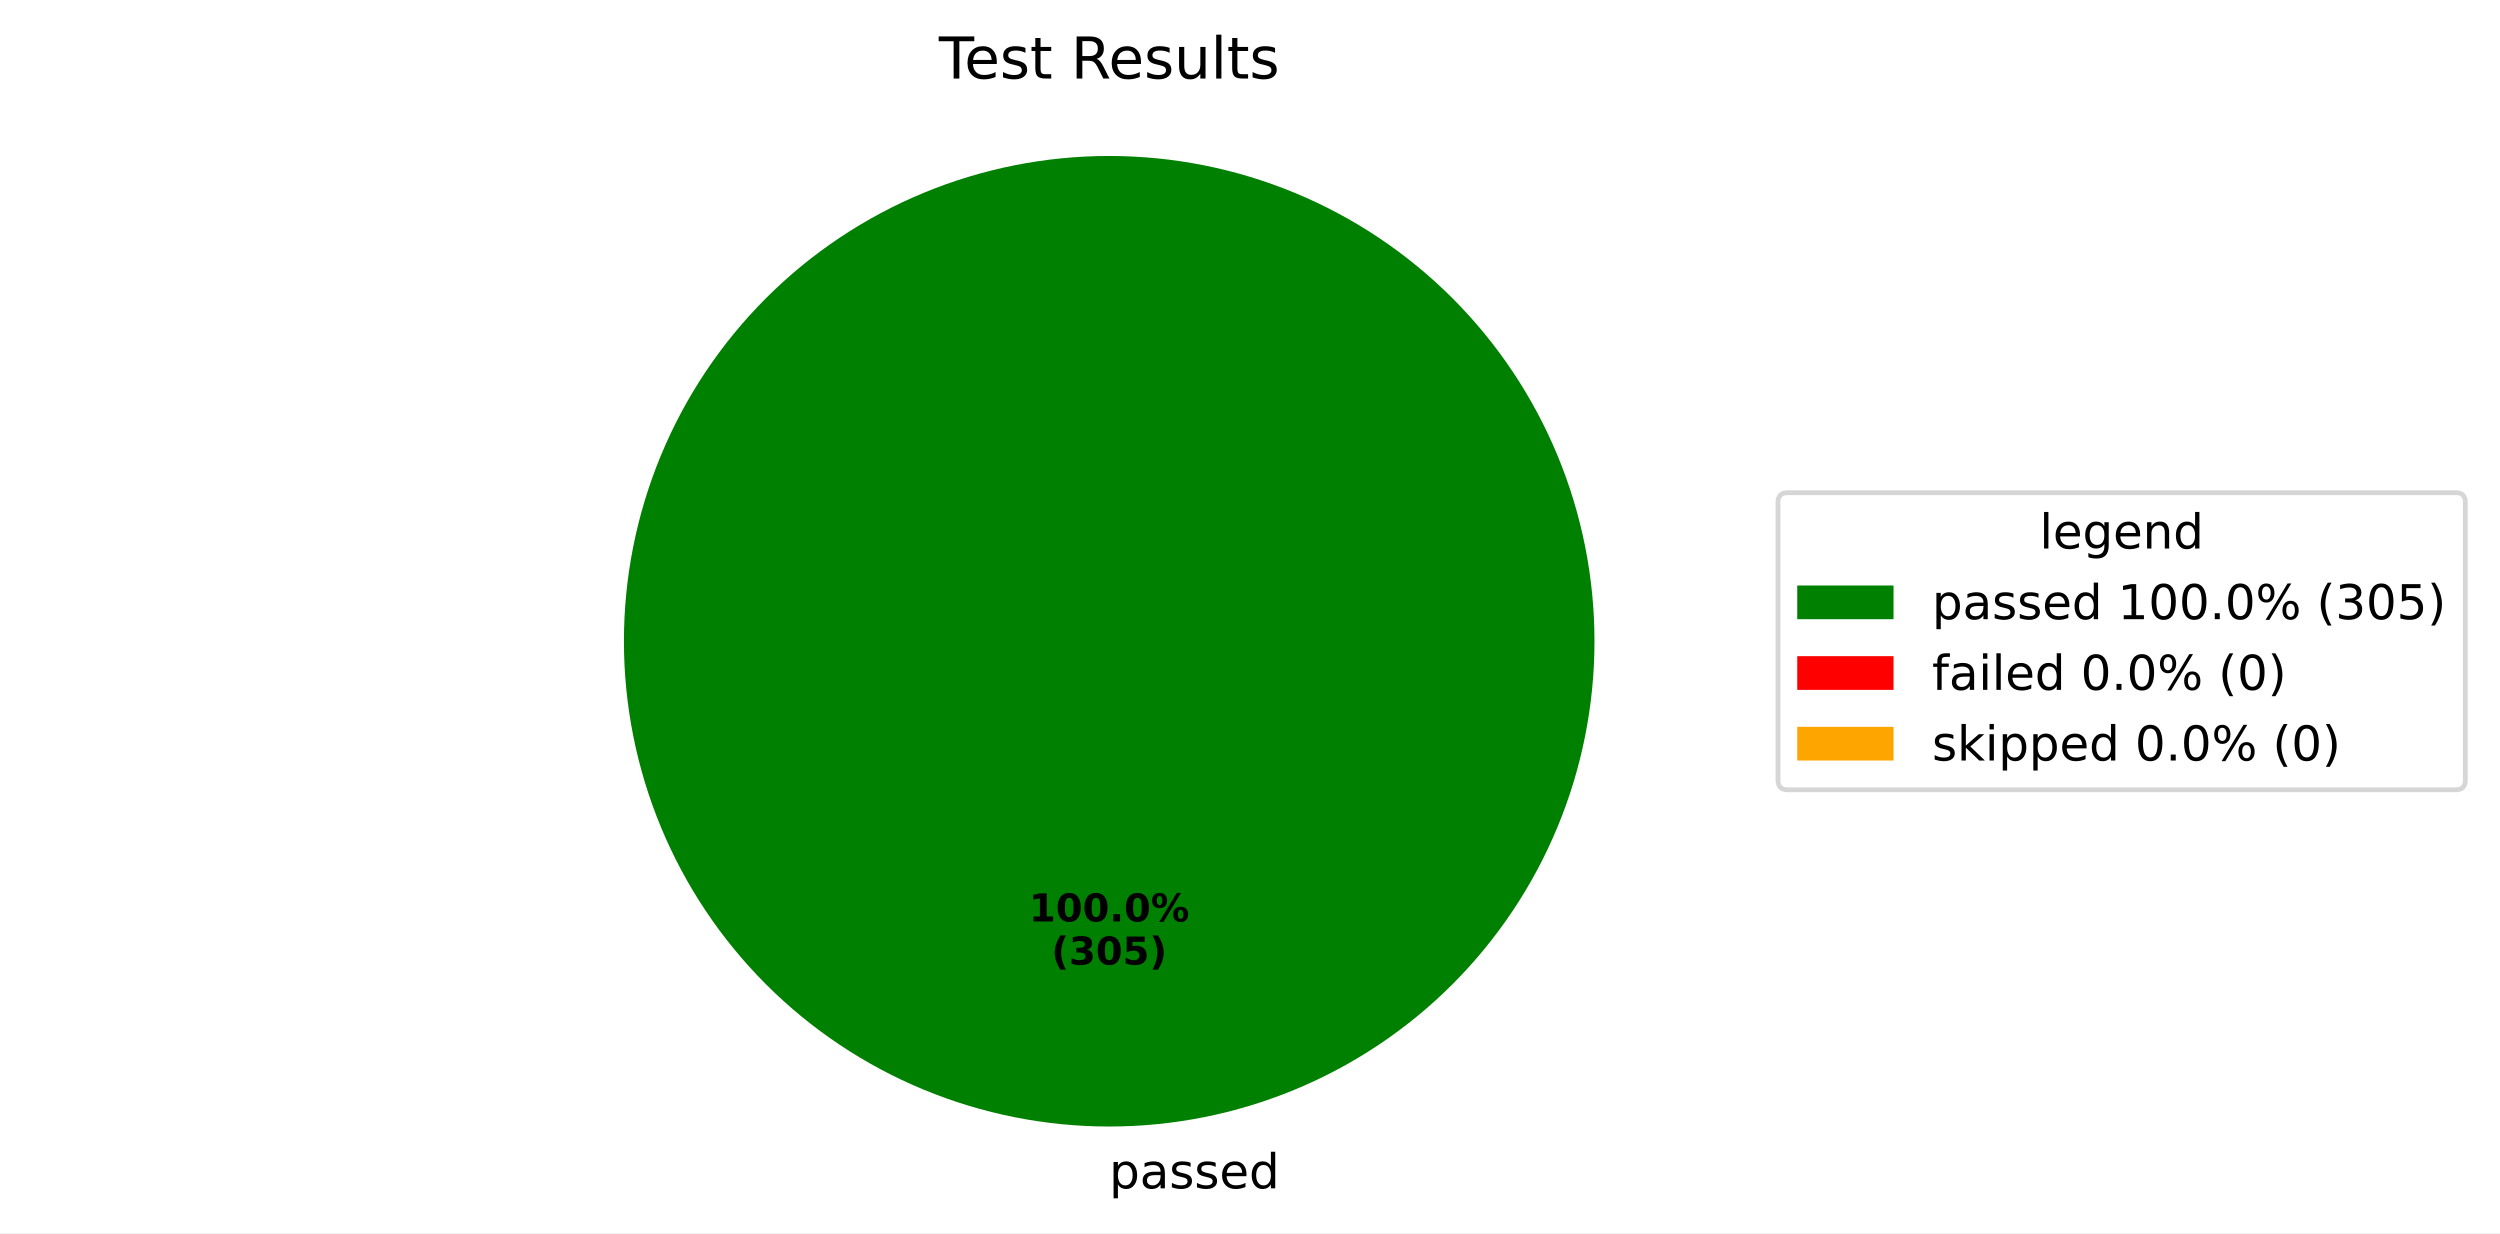
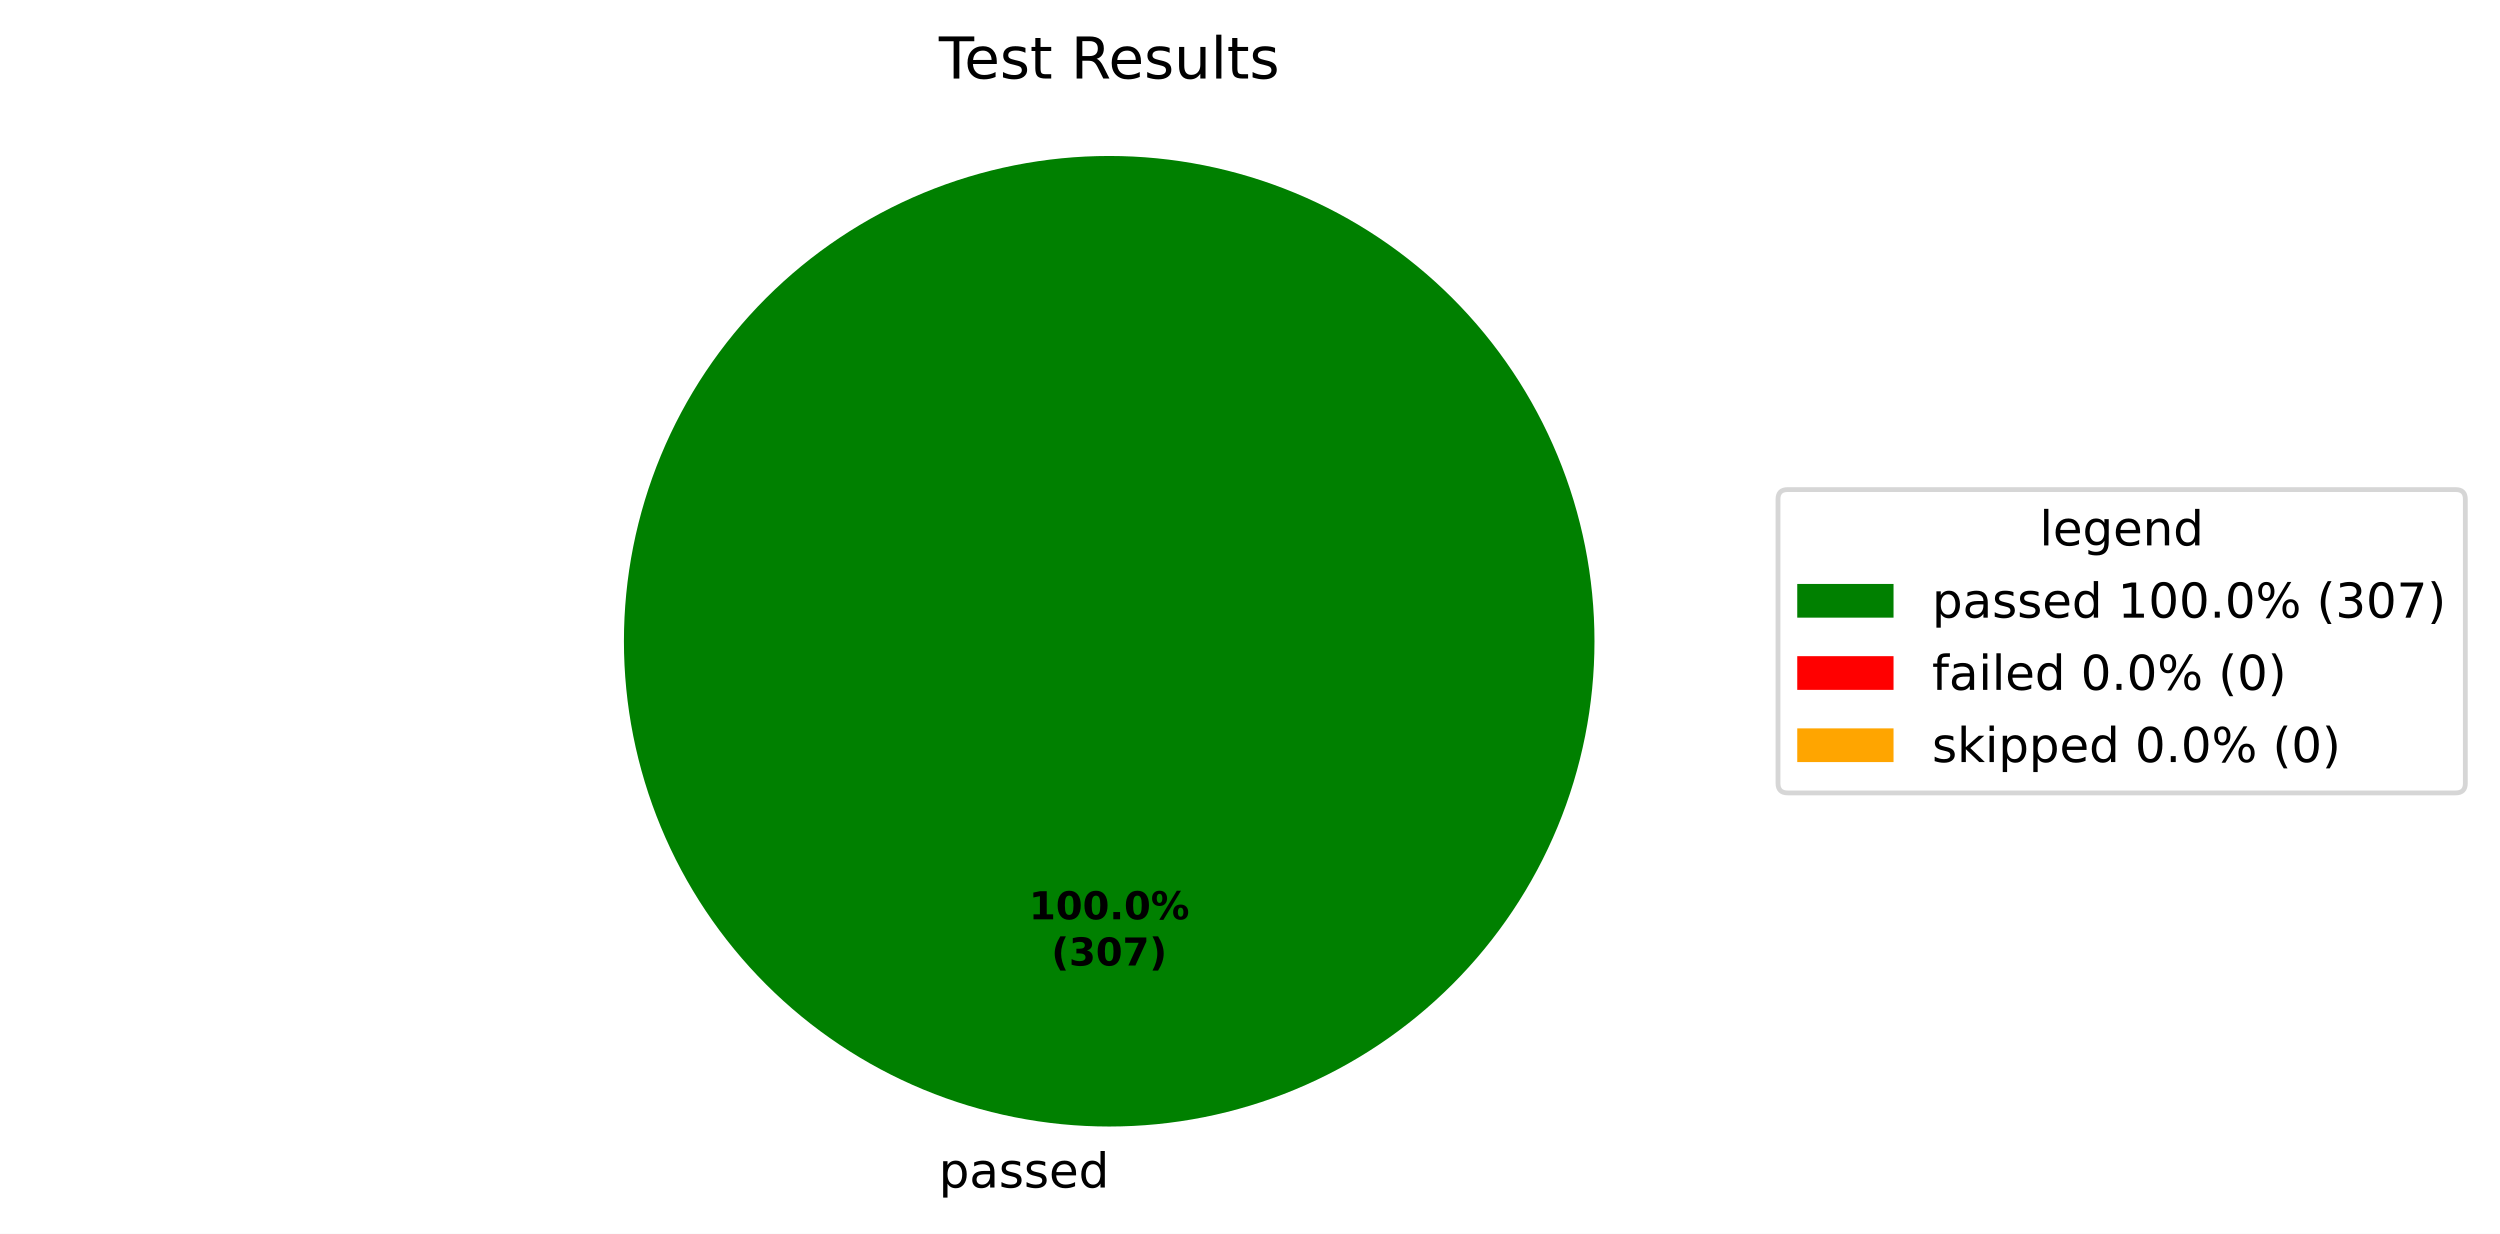
- <svg xmlns="http://www.w3.org/2000/svg" xmlns:xlink="http://www.w3.org/1999/xlink" width="519.293pt" height="256.117pt" viewBox="0 0 519.293 256.117" version="1.1">
+ <svg xmlns="http://www.w3.org/2000/svg" xmlns:xlink="http://www.w3.org/1999/xlink" width="519.293pt" height="256.279pt" viewBox="0 0 519.293 256.279" version="1.1">
  <defs>
    <style type="text/css">*{stroke-linejoin: round; stroke-linecap: butt}</style>
  </defs>
  <g id="figure_1">
    <g id="patch_1">
-       <path d="M 0 256.117  L 519.293 256.117  L 519.293 0  L 0 0  z " style="fill: #ffffff" />
+       <path d="M 0 256.279  L 519.293 256.279  L 519.293 0  L 0 0  z " style="fill: #ffffff" />
    </g>
    <g id="axes_1">
      <g id="patch_2">
        <path d="M 331.2 133.198  C 331.2 119.961 328.593 106.853 323.527 94.624  C 318.462 82.394 311.036 71.282 301.676 61.922  C 292.316 52.562 281.204 45.137 268.974 40.071  C 256.745 35.006 243.637 32.398 230.4 32.398  C 217.163 32.398 204.055 35.006 191.826 40.071  C 179.596 45.137 168.484 52.562 159.124 61.922  C 149.764 71.282 142.338 82.394 137.273 94.624  C 132.207 106.853 129.6 119.961 129.6 133.198  C 129.6 146.435 132.207 159.543 137.273 171.773  C 142.338 184.002 149.764 195.115 159.124 204.474  C 168.484 213.834 179.596 221.26 191.826 226.325  C 204.055 231.391 217.163 233.998 230.4 233.998  C 243.637 233.998 256.745 231.391 268.974 226.325  C 281.204 221.26 292.316 213.834 301.676 204.474  C 311.036 195.115 318.462 184.002 323.527 171.773  C 328.593 159.543 331.2 146.435 331.2 133.198  M 230.4 133.198  z " style="fill: #008000" />
      </g>
      <g id="patch_3">
        <path d="M 230.4 32.398  C 230.4 32.398 230.4 32.398 230.4 32.398  L 230.4 133.198  z " style="fill: #ff0000" />
      </g>
      <g id="patch_4">
        <path d="M 230.4 32.398  C 230.4 32.398 230.4 32.398 230.4 32.398  L 230.4 133.198  z " style="fill: #ffa500" />
      </g>
      <g id="matplotlib.axis_1" />
      <g id="matplotlib.axis_2" />
      <g id="text_1">
-         <g transform="translate(230.4 246.8375) scale(0.1 -0.1)">
-           <defs>
-             <path id="DejaVuSans-70" d="M 1159 525  L 1159 -1331  L 581 -1331  L 581 3500  L 1159 3500  L 1159 2969  Q 1341 3281 1617 3432  Q 1894 3584 2278 3584  Q 2916 3584 3314 3078  Q 3713 2572 3713 1747  Q 3713 922 3314 415  Q 2916 -91 2278 -91  Q 1894 -91 1617 61  Q 1341 213 1159 525  z M 3116 1747  Q 3116 2381 2855 2742  Q 2594 3103 2138 3103  Q 1681 3103 1420 2742  Q 1159 2381 1159 1747  Q 1159 1113 1420 752  Q 1681 391 2138 391  Q 2594 391 2855 752  Q 3116 1113 3116 1747  z " transform="scale(0.015625)" />
-             <path id="DejaVuSans-61" d="M 2194 1759  Q 1497 1759 1228 1600  Q 959 1441 959 1056  Q 959 750 1161 570  Q 1363 391 1709 391  Q 2188 391 2477 730  Q 2766 1069 2766 1631  L 2766 1759  L 2194 1759  z M 3341 1997  L 3341 0  L 2766 0  L 2766 531  Q 2569 213 2275 61  Q 1981 -91 1556 -91  Q 1019 -91 701 211  Q 384 513 384 1019  Q 384 1609 779 1909  Q 1175 2209 1959 2209  L 2766 2209  L 2766 2266  Q 2766 2663 2505 2880  Q 2244 3097 1772 3097  Q 1472 3097 1187 3025  Q 903 2953 641 2809  L 641 3341  Q 956 3463 1253 3523  Q 1550 3584 1831 3584  Q 2591 3584 2966 3190  Q 3341 2797 3341 1997  z " transform="scale(0.015625)" />
-             <path id="DejaVuSans-73" d="M 2834 3397  L 2834 2853  Q 2591 2978 2328 3040  Q 2066 3103 1784 3103  Q 1356 3103 1142 2972  Q 928 2841 928 2578  Q 928 2378 1081 2264  Q 1234 2150 1697 2047  L 1894 2003  Q 2506 1872 2764 1633  Q 3022 1394 3022 966  Q 3022 478 2636 193  Q 2250 -91 1575 -91  Q 1294 -91 989 -36  Q 684 19 347 128  L 347 722  Q 666 556 975 473  Q 1284 391 1588 391  Q 1994 391 2212 530  Q 2431 669 2431 922  Q 2431 1156 2273 1281  Q 2116 1406 1581 1522  L 1381 1569  Q 847 1681 609 1914  Q 372 2147 372 2553  Q 372 3047 722 3315  Q 1072 3584 1716 3584  Q 2034 3584 2315 3537  Q 2597 3491 2834 3397  z " transform="scale(0.015625)" />
-             <path id="DejaVuSans-65" d="M 3597 1894  L 3597 1613  L 953 1613  Q 991 1019 1311 708  Q 1631 397 2203 397  Q 2534 397 2845 478  Q 3156 559 3463 722  L 3463 178  Q 3153 47 2828 -22  Q 2503 -91 2169 -91  Q 1331 -91 842 396  Q 353 884 353 1716  Q 353 2575 817 3079  Q 1281 3584 2069 3584  Q 2775 3584 3186 3129  Q 3597 2675 3597 1894  z M 3022 2063  Q 3016 2534 2758 2815  Q 2500 3097 2075 3097  Q 1594 3097 1305 2825  Q 1016 2553 972 2059  L 3022 2063  z " transform="scale(0.015625)" />
-             <path id="DejaVuSans-64" d="M 2906 2969  L 2906 4863  L 3481 4863  L 3481 0  L 2906 0  L 2906 525  Q 2725 213 2448 61  Q 2172 -91 1784 -91  Q 1150 -91 751 415  Q 353 922 353 1747  Q 353 2572 751 3078  Q 1150 3584 1784 3584  Q 2172 3584 2448 3432  Q 2725 3281 2906 2969  z M 947 1747  Q 947 1113 1208 752  Q 1469 391 1925 391  Q 2381 391 2643 752  Q 2906 1113 2906 1747  Q 2906 2381 2643 2742  Q 2381 3103 1925 3103  Q 1469 3103 1208 2742  Q 947 2381 947 1747  z " transform="scale(0.015625)" />
-           </defs>
-           <use xlink:href="#DejaVuSans-70" />
-           <use xlink:href="#DejaVuSans-61" transform="translate(63.47656 0)" />
-           <use xlink:href="#DejaVuSans-73" transform="translate(124.7559 0)" />
-           <use xlink:href="#DejaVuSans-73" transform="translate(176.8555 0)" />
-           <use xlink:href="#DejaVuSans-65" transform="translate(228.9551 0)" />
-           <use xlink:href="#DejaVuSans-64" transform="translate(290.4785 0)" />
+         <g transform="translate(195.0031 246.6762) scale(0.1 -0.1)">
+           <defs>
+             <path id="DejaVuSans-53" d="M 1159 525  L 1159 -1331  L 581 -1331  L 581 3500  L 1159 3500  L 1159 2969  Q 1341 3281 1617 3432  Q 1894 3584 2278 3584  Q 2916 3584 3314 3078  Q 3713 2572 3713 1747  Q 3713 922 3314 415  Q 2916 -91 2278 -91  Q 1894 -91 1617 61  Q 1341 213 1159 525  z M 3116 1747  Q 3116 2381 2855 2742  Q 2594 3103 2138 3103  Q 1681 3103 1420 2742  Q 1159 2381 1159 1747  Q 1159 1113 1420 752  Q 1681 391 2138 391  Q 2594 391 2855 752  Q 3116 1113 3116 1747  z " transform="scale(0.015625)" />
+             <path id="DejaVuSans-44" d="M 2194 1759  Q 1497 1759 1228 1600  Q 959 1441 959 1056  Q 959 750 1161 570  Q 1363 391 1709 391  Q 2188 391 2477 730  Q 2766 1069 2766 1631  L 2766 1759  L 2194 1759  z M 3341 1997  L 3341 0  L 2766 0  L 2766 531  Q 2569 213 2275 61  Q 1981 -91 1556 -91  Q 1019 -91 701 211  Q 384 513 384 1019  Q 384 1609 779 1909  Q 1175 2209 1959 2209  L 2766 2209  L 2766 2266  Q 2766 2663 2505 2880  Q 2244 3097 1772 3097  Q 1472 3097 1187 3025  Q 903 2953 641 2809  L 641 3341  Q 956 3463 1253 3523  Q 1550 3584 1831 3584  Q 2591 3584 2966 3190  Q 3341 2797 3341 1997  z " transform="scale(0.015625)" />
+             <path id="DejaVuSans-56" d="M 2834 3397  L 2834 2853  Q 2591 2978 2328 3040  Q 2066 3103 1784 3103  Q 1356 3103 1142 2972  Q 928 2841 928 2578  Q 928 2378 1081 2264  Q 1234 2150 1697 2047  L 1894 2003  Q 2506 1872 2764 1633  Q 3022 1394 3022 966  Q 3022 478 2636 193  Q 2250 -91 1575 -91  Q 1294 -91 989 -36  Q 684 19 347 128  L 347 722  Q 666 556 975 473  Q 1284 391 1588 391  Q 1994 391 2212 530  Q 2431 669 2431 922  Q 2431 1156 2273 1281  Q 2116 1406 1581 1522  L 1381 1569  Q 847 1681 609 1914  Q 372 2147 372 2553  Q 372 3047 722 3315  Q 1072 3584 1716 3584  Q 2034 3584 2315 3537  Q 2597 3491 2834 3397  z " transform="scale(0.015625)" />
+             <path id="DejaVuSans-48" d="M 3597 1894  L 3597 1613  L 953 1613  Q 991 1019 1311 708  Q 1631 397 2203 397  Q 2534 397 2845 478  Q 3156 559 3463 722  L 3463 178  Q 3153 47 2828 -22  Q 2503 -91 2169 -91  Q 1331 -91 842 396  Q 353 884 353 1716  Q 353 2575 817 3079  Q 1281 3584 2069 3584  Q 2775 3584 3186 3129  Q 3597 2675 3597 1894  z M 3022 2063  Q 3016 2534 2758 2815  Q 2500 3097 2075 3097  Q 1594 3097 1305 2825  Q 1016 2553 972 2059  L 3022 2063  z " transform="scale(0.015625)" />
+             <path id="DejaVuSans-47" d="M 2906 2969  L 2906 4863  L 3481 4863  L 3481 0  L 2906 0  L 2906 525  Q 2725 213 2448 61  Q 2172 -91 1784 -91  Q 1150 -91 751 415  Q 353 922 353 1747  Q 353 2572 751 3078  Q 1150 3584 1784 3584  Q 2172 3584 2448 3432  Q 2725 3281 2906 2969  z M 947 1747  Q 947 1113 1208 752  Q 1469 391 1925 391  Q 2381 391 2643 752  Q 2906 1113 2906 1747  Q 2906 2381 2643 2742  Q 2381 3103 1925 3103  Q 1469 3103 1208 2742  Q 947 2381 947 1747  z " transform="scale(0.015625)" />
+           </defs>
+           <use xlink:href="#DejaVuSans-53" />
+           <use xlink:href="#DejaVuSans-44" transform="translate(63.48438 0)" />
+           <use xlink:href="#DejaVuSans-56" transform="translate(124.7656 0)" />
+           <use xlink:href="#DejaVuSans-56" transform="translate(176.8594 0)" />
+           <use xlink:href="#DejaVuSans-48" transform="translate(228.9531 0)" />
+           <use xlink:href="#DejaVuSans-47" transform="translate(290.4844 0)" />
        </g>
      </g>
      <g id="text_2">
-         <g transform="translate(213.74 191.4065) scale(0.08 -0.08)">
-           <defs>
-             <path id="DejaVuSans-Bold-31" d="M 750 831  L 1813 831  L 1813 3847  L 722 3622  L 722 4441  L 1806 4666  L 2950 4666  L 2950 831  L 4013 831  L 4013 0  L 750 0  L 750 831  z " transform="scale(0.015625)" />
-             <path id="DejaVuSans-Bold-30" d="M 2944 2338  Q 2944 3213 2780 3570  Q 2616 3928 2228 3928  Q 1841 3928 1675 3570  Q 1509 3213 1509 2338  Q 1509 1453 1675 1090  Q 1841 728 2228 728  Q 2613 728 2778 1090  Q 2944 1453 2944 2338  z M 4147 2328  Q 4147 1169 3647 539  Q 3147 -91 2228 -91  Q 1306 -91 806 539  Q 306 1169 306 2328  Q 306 3491 806 4120  Q 1306 4750 2228 4750  Q 3147 4750 3647 4120  Q 4147 3491 4147 2328  z " transform="scale(0.015625)" />
-             <path id="DejaVuSans-Bold-2e" d="M 653 1209  L 1778 1209  L 1778 0  L 653 0  L 653 1209  z " transform="scale(0.015625)" />
-             <path id="DejaVuSans-Bold-25" d="M 4959 1925  Q 4738 1925 4616 1733  Q 4494 1541 4494 1184  Q 4494 825 4614 633  Q 4734 441 4959 441  Q 5184 441 5303 633  Q 5422 825 5422 1184  Q 5422 1541 5301 1733  Q 5181 1925 4959 1925  z M 4959 2450  Q 5541 2450 5875 2112  Q 6209 1775 6209 1184  Q 6209 594 5875 251  Q 5541 -91 4959 -91  Q 4378 -91 4042 251  Q 3706 594 3706 1184  Q 3706 1772 4042 2111  Q 4378 2450 4959 2450  z M 2094 -91  L 1403 -91  L 4319 4750  L 5013 4750  L 2094 -91  z M 1453 4750  Q 2034 4750 2367 4411  Q 2700 4072 2700 3481  Q 2700 2891 2367 2550  Q 2034 2209 1453 2209  Q 872 2209 539 2550  Q 206 2891 206 3481  Q 206 4072 539 4411  Q 872 4750 1453 4750  z M 1453 4225  Q 1228 4225 1106 4031  Q 984 3838 984 3481  Q 984 3122 1106 2926  Q 1228 2731 1453 2731  Q 1678 2731 1798 2926  Q 1919 3122 1919 3481  Q 1919 3838 1797 4031  Q 1675 4225 1453 4225  z " transform="scale(0.015625)" />
-           </defs>
-           <use xlink:href="#DejaVuSans-Bold-31" />
-           <use xlink:href="#DejaVuSans-Bold-30" transform="translate(69.58008 0)" />
-           <use xlink:href="#DejaVuSans-Bold-30" transform="translate(139.1602 0)" />
-           <use xlink:href="#DejaVuSans-Bold-2e" transform="translate(208.7402 0)" />
-           <use xlink:href="#DejaVuSans-Bold-30" transform="translate(246.7285 0)" />
-           <use xlink:href="#DejaVuSans-Bold-25" transform="translate(316.3086 0)" />
-         </g>
-         <g transform="translate(218.3944 200.3647) scale(0.08 -0.08)">
-           <defs>
-             <path id="DejaVuSans-Bold-28" d="M 2413 -844  L 1484 -844  Q 1006 -72 778 623  Q 550 1319 550 2003  Q 550 2688 779 3389  Q 1009 4091 1484 4856  L 2413 4856  Q 2013 4116 1813 3408  Q 1613 2700 1613 2009  Q 1613 1319 1811 609  Q 2009 -100 2413 -844  z " transform="scale(0.015625)" />
-             <path id="DejaVuSans-Bold-33" d="M 2981 2516  Q 3453 2394 3698 2092  Q 3944 1791 3944 1325  Q 3944 631 3412 270  Q 2881 -91 1863 -91  Q 1503 -91 1142 -33  Q 781 25 428 141  L 428 1069  Q 766 900 1098 814  Q 1431 728 1753 728  Q 2231 728 2486 893  Q 2741 1059 2741 1369  Q 2741 1688 2480 1852  Q 2219 2016 1709 2016  L 1228 2016  L 1228 2791  L 1734 2791  Q 2188 2791 2409 2933  Q 2631 3075 2631 3366  Q 2631 3634 2415 3781  Q 2200 3928 1806 3928  Q 1516 3928 1219 3862  Q 922 3797 628 3669  L 628 4550  Q 984 4650 1334 4700  Q 1684 4750 2022 4750  Q 2931 4750 3382 4451  Q 3834 4153 3834 3553  Q 3834 3144 3618 2883  Q 3403 2622 2981 2516  z " transform="scale(0.015625)" />
-             <path id="DejaVuSans-Bold-35" d="M 678 4666  L 3669 4666  L 3669 3781  L 1638 3781  L 1638 3059  Q 1775 3097 1914 3117  Q 2053 3138 2203 3138  Q 3056 3138 3531 2711  Q 4006 2284 4006 1522  Q 4006 766 3489 337  Q 2972 -91 2053 -91  Q 1656 -91 1267 -14  Q 878 63 494 219  L 494 1166  Q 875 947 1217 837  Q 1559 728 1863 728  Q 2300 728 2551 942  Q 2803 1156 2803 1522  Q 2803 1891 2551 2103  Q 2300 2316 1863 2316  Q 1603 2316 1309 2248  Q 1016 2181 678 2041  L 678 4666  z " transform="scale(0.015625)" />
-             <path id="DejaVuSans-Bold-29" d="M 513 -844  Q 913 -100 1113 609  Q 1313 1319 1313 2009  Q 1313 2700 1113 3408  Q 913 4116 513 4856  L 1441 4856  Q 1916 4091 2145 3389  Q 2375 2688 2375 2003  Q 2375 1319 2147 623  Q 1919 -72 1441 -844  L 513 -844  z " transform="scale(0.015625)" />
-           </defs>
-           <use xlink:href="#DejaVuSans-Bold-28" />
-           <use xlink:href="#DejaVuSans-Bold-33" transform="translate(45.70312 0)" />
-           <use xlink:href="#DejaVuSans-Bold-30" transform="translate(115.2832 0)" />
-           <use xlink:href="#DejaVuSans-Bold-35" transform="translate(184.8633 0)" />
-           <use xlink:href="#DejaVuSans-Bold-29" transform="translate(254.4434 0)" />
+         <g transform="translate(213.74 190.9555) scale(0.08 -0.08)">
+           <defs>
+             <path id="DejaVuSans-Bold-14" d="M 750 831  L 1813 831  L 1813 3847  L 722 3622  L 722 4441  L 1806 4666  L 2950 4666  L 2950 831  L 4013 831  L 4013 0  L 750 0  L 750 831  z " transform="scale(0.015625)" />
+             <path id="DejaVuSans-Bold-13" d="M 2944 2338  Q 2944 3213 2780 3570  Q 2616 3928 2228 3928  Q 1841 3928 1675 3570  Q 1509 3213 1509 2338  Q 1509 1453 1675 1090  Q 1841 728 2228 728  Q 2613 728 2778 1090  Q 2944 1453 2944 2338  z M 4147 2328  Q 4147 1169 3647 539  Q 3147 -91 2228 -91  Q 1306 -91 806 539  Q 306 1169 306 2328  Q 306 3491 806 4120  Q 1306 4750 2228 4750  Q 3147 4750 3647 4120  Q 4147 3491 4147 2328  z " transform="scale(0.015625)" />
+             <path id="DejaVuSans-Bold-11" d="M 653 1209  L 1778 1209  L 1778 0  L 653 0  L 653 1209  z " transform="scale(0.015625)" />
+             <path id="DejaVuSans-Bold-8" d="M 4959 1925  Q 4738 1925 4616 1733  Q 4494 1541 4494 1184  Q 4494 825 4614 633  Q 4734 441 4959 441  Q 5184 441 5303 633  Q 5422 825 5422 1184  Q 5422 1541 5301 1733  Q 5181 1925 4959 1925  z M 4959 2450  Q 5541 2450 5875 2112  Q 6209 1775 6209 1184  Q 6209 594 5875 251  Q 5541 -91 4959 -91  Q 4378 -91 4042 251  Q 3706 594 3706 1184  Q 3706 1772 4042 2111  Q 4378 2450 4959 2450  z M 2094 -91  L 1403 -91  L 4319 4750  L 5013 4750  L 2094 -91  z M 1453 4750  Q 2034 4750 2367 4411  Q 2700 4072 2700 3481  Q 2700 2891 2367 2550  Q 2034 2209 1453 2209  Q 872 2209 539 2550  Q 206 2891 206 3481  Q 206 4072 539 4411  Q 872 4750 1453 4750  z M 1453 4225  Q 1228 4225 1106 4031  Q 984 3838 984 3481  Q 984 3122 1106 2926  Q 1228 2731 1453 2731  Q 1678 2731 1798 2926  Q 1919 3122 1919 3481  Q 1919 3838 1797 4031  Q 1675 4225 1453 4225  z " transform="scale(0.015625)" />
+           </defs>
+           <use xlink:href="#DejaVuSans-Bold-14" />
+           <use xlink:href="#DejaVuSans-Bold-13" transform="translate(69.57812 0)" />
+           <use xlink:href="#DejaVuSans-Bold-13" transform="translate(139.1562 0)" />
+           <use xlink:href="#DejaVuSans-Bold-11" transform="translate(208.7344 0)" />
+           <use xlink:href="#DejaVuSans-Bold-13" transform="translate(246.7188 0)" />
+           <use xlink:href="#DejaVuSans-Bold-8" transform="translate(316.2969 0)" />
+         </g>
+         <g transform="translate(218.3944 200.557) scale(0.08 -0.08)">
+           <defs>
+             <path id="DejaVuSans-Bold-b" d="M 2413 -844  L 1484 -844  Q 1006 -72 778 623  Q 550 1319 550 2003  Q 550 2688 779 3389  Q 1009 4091 1484 4856  L 2413 4856  Q 2013 4116 1813 3408  Q 1613 2700 1613 2009  Q 1613 1319 1811 609  Q 2009 -100 2413 -844  z " transform="scale(0.015625)" />
+             <path id="DejaVuSans-Bold-16" d="M 2981 2516  Q 3453 2394 3698 2092  Q 3944 1791 3944 1325  Q 3944 631 3412 270  Q 2881 -91 1863 -91  Q 1503 -91 1142 -33  Q 781 25 428 141  L 428 1069  Q 766 900 1098 814  Q 1431 728 1753 728  Q 2231 728 2486 893  Q 2741 1059 2741 1369  Q 2741 1688 2480 1852  Q 2219 2016 1709 2016  L 1228 2016  L 1228 2791  L 1734 2791  Q 2188 2791 2409 2933  Q 2631 3075 2631 3366  Q 2631 3634 2415 3781  Q 2200 3928 1806 3928  Q 1516 3928 1219 3862  Q 922 3797 628 3669  L 628 4550  Q 984 4650 1334 4700  Q 1684 4750 2022 4750  Q 2931 4750 3382 4451  Q 3834 4153 3834 3553  Q 3834 3144 3618 2883  Q 3403 2622 2981 2516  z " transform="scale(0.015625)" />
+             <path id="DejaVuSans-Bold-1a" d="M 428 4666  L 3944 4666  L 3944 3988  L 2125 0  L 953 0  L 2675 3781  L 428 3781  L 428 4666  z " transform="scale(0.015625)" />
+             <path id="DejaVuSans-Bold-c" d="M 513 -844  Q 913 -100 1113 609  Q 1313 1319 1313 2009  Q 1313 2700 1113 3408  Q 913 4116 513 4856  L 1441 4856  Q 1916 4091 2145 3389  Q 2375 2688 2375 2003  Q 2375 1319 2147 623  Q 1919 -72 1441 -844  L 513 -844  z " transform="scale(0.015625)" />
+           </defs>
+           <use xlink:href="#DejaVuSans-Bold-b" />
+           <use xlink:href="#DejaVuSans-Bold-16" transform="translate(45.70312 0)" />
+           <use xlink:href="#DejaVuSans-Bold-13" transform="translate(115.2812 0)" />
+           <use xlink:href="#DejaVuSans-Bold-1a" transform="translate(184.8594 0)" />
+           <use xlink:href="#DejaVuSans-Bold-c" transform="translate(254.4375 0)" />
        </g>
      </g>
      <g id="text_3">
-         <g transform="translate(195.015 16.31812) scale(0.12 -0.12)">
-           <defs>
-             <path id="DejaVuSans-54" d="M -19 4666  L 3928 4666  L 3928 4134  L 2272 4134  L 2272 0  L 1638 0  L 1638 4134  L -19 4134  L -19 4666  z " transform="scale(0.015625)" />
-             <path id="DejaVuSans-74" d="M 1172 4494  L 1172 3500  L 2356 3500  L 2356 3053  L 1172 3053  L 1172 1153  Q 1172 725 1289 603  Q 1406 481 1766 481  L 2356 481  L 2356 0  L 1766 0  Q 1100 0 847 248  Q 594 497 594 1153  L 594 3053  L 172 3053  L 172 3500  L 594 3500  L 594 4494  L 1172 4494  z " transform="scale(0.015625)" />
-             <path id="DejaVuSans-20" transform="scale(0.015625)" />
-             <path id="DejaVuSans-52" d="M 2841 2188  Q 3044 2119 3236 1894  Q 3428 1669 3622 1275  L 4263 0  L 3584 0  L 2988 1197  Q 2756 1666 2539 1819  Q 2322 1972 1947 1972  L 1259 1972  L 1259 0  L 628 0  L 628 4666  L 2053 4666  Q 2853 4666 3247 4331  Q 3641 3997 3641 3322  Q 3641 2881 3436 2590  Q 3231 2300 2841 2188  z M 1259 4147  L 1259 2491  L 2053 2491  Q 2509 2491 2742 2702  Q 2975 2913 2975 3322  Q 2975 3731 2742 3939  Q 2509 4147 2053 4147  L 1259 4147  z " transform="scale(0.015625)" />
-             <path id="DejaVuSans-75" d="M 544 1381  L 544 3500  L 1119 3500  L 1119 1403  Q 1119 906 1312 657  Q 1506 409 1894 409  Q 2359 409 2629 706  Q 2900 1003 2900 1516  L 2900 3500  L 3475 3500  L 3475 0  L 2900 0  L 2900 538  Q 2691 219 2414 64  Q 2138 -91 1772 -91  Q 1169 -91 856 284  Q 544 659 544 1381  z M 1991 3584  L 1991 3584  z " transform="scale(0.015625)" />
-             <path id="DejaVuSans-6c" d="M 603 4863  L 1178 4863  L 1178 0  L 603 0  L 603 4863  z " transform="scale(0.015625)" />
-           </defs>
-           <use xlink:href="#DejaVuSans-54" />
-           <use xlink:href="#DejaVuSans-65" transform="translate(44.08398 0)" />
-           <use xlink:href="#DejaVuSans-73" transform="translate(105.6074 0)" />
-           <use xlink:href="#DejaVuSans-74" transform="translate(157.707 0)" />
-           <use xlink:href="#DejaVuSans-20" transform="translate(196.916 0)" />
-           <use xlink:href="#DejaVuSans-52" transform="translate(228.7031 0)" />
-           <use xlink:href="#DejaVuSans-65" transform="translate(293.6855 0)" />
-           <use xlink:href="#DejaVuSans-73" transform="translate(355.209 0)" />
-           <use xlink:href="#DejaVuSans-75" transform="translate(407.3086 0)" />
-           <use xlink:href="#DejaVuSans-6c" transform="translate(470.6875 0)" />
-           <use xlink:href="#DejaVuSans-74" transform="translate(498.4707 0)" />
-           <use xlink:href="#DejaVuSans-73" transform="translate(537.6797 0)" />
+         <g transform="translate(195.0131 16.31812) scale(0.12 -0.12)">
+           <defs>
+             <path id="DejaVuSans-37" d="M -19 4666  L 3928 4666  L 3928 4134  L 2272 4134  L 2272 0  L 1638 0  L 1638 4134  L -19 4134  L -19 4666  z " transform="scale(0.015625)" />
+             <path id="DejaVuSans-57" d="M 1172 4494  L 1172 3500  L 2356 3500  L 2356 3053  L 1172 3053  L 1172 1153  Q 1172 725 1289 603  Q 1406 481 1766 481  L 2356 481  L 2356 0  L 1766 0  Q 1100 0 847 248  Q 594 497 594 1153  L 594 3053  L 172 3053  L 172 3500  L 594 3500  L 594 4494  L 1172 4494  z " transform="scale(0.015625)" />
+             <path id="DejaVuSans-3" transform="scale(0.015625)" />
+             <path id="DejaVuSans-35" d="M 2841 2188  Q 3044 2119 3236 1894  Q 3428 1669 3622 1275  L 4263 0  L 3584 0  L 2988 1197  Q 2756 1666 2539 1819  Q 2322 1972 1947 1972  L 1259 1972  L 1259 0  L 628 0  L 628 4666  L 2053 4666  Q 2853 4666 3247 4331  Q 3641 3997 3641 3322  Q 3641 2881 3436 2590  Q 3231 2300 2841 2188  z M 1259 4147  L 1259 2491  L 2053 2491  Q 2509 2491 2742 2702  Q 2975 2913 2975 3322  Q 2975 3731 2742 3939  Q 2509 4147 2053 4147  L 1259 4147  z " transform="scale(0.015625)" />
+             <path id="DejaVuSans-58" d="M 544 1381  L 544 3500  L 1119 3500  L 1119 1403  Q 1119 906 1312 657  Q 1506 409 1894 409  Q 2359 409 2629 706  Q 2900 1003 2900 1516  L 2900 3500  L 3475 3500  L 3475 0  L 2900 0  L 2900 538  Q 2691 219 2414 64  Q 2138 -91 1772 -91  Q 1169 -91 856 284  Q 544 659 544 1381  z M 1991 3584  L 1991 3584  z " transform="scale(0.015625)" />
+             <path id="DejaVuSans-4f" d="M 603 4863  L 1178 4863  L 1178 0  L 603 0  L 603 4863  z " transform="scale(0.015625)" />
+           </defs>
+           <use xlink:href="#DejaVuSans-37" />
+           <use xlink:href="#DejaVuSans-48" transform="translate(44.09375 0)" />
+           <use xlink:href="#DejaVuSans-56" transform="translate(105.625 0)" />
+           <use xlink:href="#DejaVuSans-57" transform="translate(157.7188 0)" />
+           <use xlink:href="#DejaVuSans-3" transform="translate(196.9219 0)" />
+           <use xlink:href="#DejaVuSans-35" transform="translate(228.7031 0)" />
+           <use xlink:href="#DejaVuSans-48" transform="translate(293.7031 0)" />
+           <use xlink:href="#DejaVuSans-56" transform="translate(355.2344 0)" />
+           <use xlink:href="#DejaVuSans-58" transform="translate(407.3281 0)" />
+           <use xlink:href="#DejaVuSans-4f" transform="translate(470.7031 0)" />
+           <use xlink:href="#DejaVuSans-57" transform="translate(498.4844 0)" />
+           <use xlink:href="#DejaVuSans-56" transform="translate(537.6875 0)" />
        </g>
      </g>
      <g id="legend_1">
        <g id="patch_5">
-           <path d="M 371.32 164.054  L 510.093 164.054  Q 512.093 164.054 512.093 162.054  L 512.093 104.342  Q 512.093 102.342 510.093 102.342  L 371.32 102.342  Q 369.32 102.342 369.32 104.342  L 369.32 162.054  Q 369.32 164.054 371.32 164.054  z " style="fill: #ffffff; opacity: 0.8; stroke: #cccccc; stroke-linejoin: miter" />
+           <path d="M 371.32 164.7  L 510.093 164.7  Q 512.093 164.7 512.093 162.7  L 512.093 103.697  Q 512.093 101.697 510.093 101.697  L 371.32 101.697  Q 369.32 101.697 369.32 103.697  L 369.32 162.7  Q 369.32 164.7 371.32 164.7  z " style="fill: #ffffff; opacity: 0.8; stroke: #cccccc; stroke-linejoin: miter" />
        </g>
        <g id="text_4">
-           <g transform="translate(423.6473 113.9403) scale(0.1 -0.1)">
-             <defs>
-               <path id="DejaVuSans-67" d="M 2906 1791  Q 2906 2416 2648 2759  Q 2391 3103 1925 3103  Q 1463 3103 1205 2759  Q 947 2416 947 1791  Q 947 1169 1205 825  Q 1463 481 1925 481  Q 2391 481 2648 825  Q 2906 1169 2906 1791  z M 3481 434  Q 3481 -459 3084 -895  Q 2688 -1331 1869 -1331  Q 1566 -1331 1297 -1286  Q 1028 -1241 775 -1147  L 775 -588  Q 1028 -725 1275 -790  Q 1522 -856 1778 -856  Q 2344 -856 2625 -561  Q 2906 -266 2906 331  L 2906 616  Q 2728 306 2450 153  Q 2172 0 1784 0  Q 1141 0 747 490  Q 353 981 353 1791  Q 353 2603 747 3093  Q 1141 3584 1784 3584  Q 2172 3584 2450 3431  Q 2728 3278 2906 2969  L 2906 3500  L 3481 3500  L 3481 434  z " transform="scale(0.015625)" />
-               <path id="DejaVuSans-6e" d="M 3513 2113  L 3513 0  L 2938 0  L 2938 2094  Q 2938 2591 2744 2837  Q 2550 3084 2163 3084  Q 1697 3084 1428 2787  Q 1159 2491 1159 1978  L 1159 0  L 581 0  L 581 3500  L 1159 3500  L 1159 2956  Q 1366 3272 1645 3428  Q 1925 3584 2291 3584  Q 2894 3584 3203 3211  Q 3513 2838 3513 2113  z " transform="scale(0.015625)" />
-             </defs>
-             <use xlink:href="#DejaVuSans-6c" />
-             <use xlink:href="#DejaVuSans-65" transform="translate(27.7832 0)" />
-             <use xlink:href="#DejaVuSans-67" transform="translate(89.30664 0)" />
-             <use xlink:href="#DejaVuSans-65" transform="translate(152.7832 0)" />
-             <use xlink:href="#DejaVuSans-6e" transform="translate(214.3066 0)" />
-             <use xlink:href="#DejaVuSans-64" transform="translate(277.6855 0)" />
+           <g transform="translate(423.6473 113.295) scale(0.1 -0.1)">
+             <defs>
+               <path id="DejaVuSans-4a" d="M 2906 1791  Q 2906 2416 2648 2759  Q 2391 3103 1925 3103  Q 1463 3103 1205 2759  Q 947 2416 947 1791  Q 947 1169 1205 825  Q 1463 481 1925 481  Q 2391 481 2648 825  Q 2906 1169 2906 1791  z M 3481 434  Q 3481 -459 3084 -895  Q 2688 -1331 1869 -1331  Q 1566 -1331 1297 -1286  Q 1028 -1241 775 -1147  L 775 -588  Q 1028 -725 1275 -790  Q 1522 -856 1778 -856  Q 2344 -856 2625 -561  Q 2906 -266 2906 331  L 2906 616  Q 2728 306 2450 153  Q 2172 0 1784 0  Q 1141 0 747 490  Q 353 981 353 1791  Q 353 2603 747 3093  Q 1141 3584 1784 3584  Q 2172 3584 2450 3431  Q 2728 3278 2906 2969  L 2906 3500  L 3481 3500  L 3481 434  z " transform="scale(0.015625)" />
+               <path id="DejaVuSans-51" d="M 3513 2113  L 3513 0  L 2938 0  L 2938 2094  Q 2938 2591 2744 2837  Q 2550 3084 2163 3084  Q 1697 3084 1428 2787  Q 1159 2491 1159 1978  L 1159 0  L 581 0  L 581 3500  L 1159 3500  L 1159 2956  Q 1366 3272 1645 3428  Q 1925 3584 2291 3584  Q 2894 3584 3203 3211  Q 3513 2838 3513 2113  z " transform="scale(0.015625)" />
+             </defs>
+             <use xlink:href="#DejaVuSans-4f" />
+             <use xlink:href="#DejaVuSans-48" transform="translate(27.78125 0)" />
+             <use xlink:href="#DejaVuSans-4a" transform="translate(89.3125 0)" />
+             <use xlink:href="#DejaVuSans-48" transform="translate(152.7969 0)" />
+             <use xlink:href="#DejaVuSans-51" transform="translate(214.3281 0)" />
+             <use xlink:href="#DejaVuSans-47" transform="translate(277.7031 0)" />
          </g>
        </g>
        <g id="patch_6">
-           <path d="M 373.32 128.618  L 393.32 128.618  L 393.32 121.618  L 373.32 121.618  z " style="fill: #008000" />
+           <path d="M 373.32 128.296  L 393.32 128.296  L 393.32 121.296  L 373.32 121.296  z " style="fill: #008000" />
        </g>
        <g id="text_5">
-           <g transform="translate(401.32 128.6184) scale(0.1 -0.1)">
-             <defs>
-               <path id="DejaVuSans-31" d="M 794 531  L 1825 531  L 1825 4091  L 703 3866  L 703 4441  L 1819 4666  L 2450 4666  L 2450 531  L 3481 531  L 3481 0  L 794 0  L 794 531  z " transform="scale(0.015625)" />
-               <path id="DejaVuSans-30" d="M 2034 4250  Q 1547 4250 1301 3770  Q 1056 3291 1056 2328  Q 1056 1369 1301 889  Q 1547 409 2034 409  Q 2525 409 2770 889  Q 3016 1369 3016 2328  Q 3016 3291 2770 3770  Q 2525 4250 2034 4250  z M 2034 4750  Q 2819 4750 3233 4129  Q 3647 3509 3647 2328  Q 3647 1150 3233 529  Q 2819 -91 2034 -91  Q 1250 -91 836 529  Q 422 1150 422 2328  Q 422 3509 836 4129  Q 1250 4750 2034 4750  z " transform="scale(0.015625)" />
-               <path id="DejaVuSans-2e" d="M 684 794  L 1344 794  L 1344 0  L 684 0  L 684 794  z " transform="scale(0.015625)" />
-               <path id="DejaVuSans-25" d="M 4653 2053  Q 4381 2053 4226 1822  Q 4072 1591 4072 1178  Q 4072 772 4226 539  Q 4381 306 4653 306  Q 4919 306 5073 539  Q 5228 772 5228 1178  Q 5228 1588 5073 1820  Q 4919 2053 4653 2053  z M 4653 2450  Q 5147 2450 5437 2106  Q 5728 1763 5728 1178  Q 5728 594 5436 251  Q 5144 -91 4653 -91  Q 4153 -91 3862 251  Q 3572 594 3572 1178  Q 3572 1766 3864 2108  Q 4156 2450 4653 2450  z M 1428 4353  Q 1159 4353 1004 4120  Q 850 3888 850 3481  Q 850 3069 1003 2837  Q 1156 2606 1428 2606  Q 1700 2606 1854 2837  Q 2009 3069 2009 3481  Q 2009 3884 1853 4118  Q 1697 4353 1428 4353  z M 4250 4750  L 4750 4750  L 1831 -91  L 1331 -91  L 4250 4750  z M 1428 4750  Q 1922 4750 2215 4408  Q 2509 4066 2509 3481  Q 2509 2891 2217 2550  Q 1925 2209 1428 2209  Q 931 2209 642 2551  Q 353 2894 353 3481  Q 353 4063 643 4406  Q 934 4750 1428 4750  z " transform="scale(0.015625)" />
-               <path id="DejaVuSans-28" d="M 1984 4856  Q 1566 4138 1362 3434  Q 1159 2731 1159 2009  Q 1159 1288 1364 580  Q 1569 -128 1984 -844  L 1484 -844  Q 1016 -109 783 600  Q 550 1309 550 2009  Q 550 2706 781 3412  Q 1013 4119 1484 4856  L 1984 4856  z " transform="scale(0.015625)" />
-               <path id="DejaVuSans-33" d="M 2597 2516  Q 3050 2419 3304 2112  Q 3559 1806 3559 1356  Q 3559 666 3084 287  Q 2609 -91 1734 -91  Q 1441 -91 1130 -33  Q 819 25 488 141  L 488 750  Q 750 597 1062 519  Q 1375 441 1716 441  Q 2309 441 2620 675  Q 2931 909 2931 1356  Q 2931 1769 2642 2001  Q 2353 2234 1838 2234  L 1294 2234  L 1294 2753  L 1863 2753  Q 2328 2753 2575 2939  Q 2822 3125 2822 3475  Q 2822 3834 2567 4026  Q 2313 4219 1838 4219  Q 1578 4219 1281 4162  Q 984 4106 628 3988  L 628 4550  Q 988 4650 1302 4700  Q 1616 4750 1894 4750  Q 2613 4750 3031 4423  Q 3450 4097 3450 3541  Q 3450 3153 3228 2886  Q 3006 2619 2597 2516  z " transform="scale(0.015625)" />
-               <path id="DejaVuSans-35" d="M 691 4666  L 3169 4666  L 3169 4134  L 1269 4134  L 1269 2991  Q 1406 3038 1543 3061  Q 1681 3084 1819 3084  Q 2600 3084 3056 2656  Q 3513 2228 3513 1497  Q 3513 744 3044 326  Q 2575 -91 1722 -91  Q 1428 -91 1123 -41  Q 819 9 494 109  L 494 744  Q 775 591 1075 516  Q 1375 441 1709 441  Q 2250 441 2565 725  Q 2881 1009 2881 1497  Q 2881 1984 2565 2268  Q 2250 2553 1709 2553  Q 1456 2553 1204 2497  Q 953 2441 691 2322  L 691 4666  z " transform="scale(0.015625)" />
-               <path id="DejaVuSans-29" d="M 513 4856  L 1013 4856  Q 1481 4119 1714 3412  Q 1947 2706 1947 2009  Q 1947 1309 1714 600  Q 1481 -109 1013 -844  L 513 -844  Q 928 -128 1133 580  Q 1338 1288 1338 2009  Q 1338 2731 1133 3434  Q 928 4138 513 4856  z " transform="scale(0.015625)" />
-             </defs>
-             <use xlink:href="#DejaVuSans-70" />
-             <use xlink:href="#DejaVuSans-61" transform="translate(63.47656 0)" />
-             <use xlink:href="#DejaVuSans-73" transform="translate(124.7559 0)" />
-             <use xlink:href="#DejaVuSans-73" transform="translate(176.8555 0)" />
-             <use xlink:href="#DejaVuSans-65" transform="translate(228.9551 0)" />
-             <use xlink:href="#DejaVuSans-64" transform="translate(290.4785 0)" />
-             <use xlink:href="#DejaVuSans-20" transform="translate(353.9551 0)" />
-             <use xlink:href="#DejaVuSans-31" transform="translate(385.7422 0)" />
-             <use xlink:href="#DejaVuSans-30" transform="translate(449.3652 0)" />
-             <use xlink:href="#DejaVuSans-30" transform="translate(512.9883 0)" />
-             <use xlink:href="#DejaVuSans-2e" transform="translate(576.6113 0)" />
-             <use xlink:href="#DejaVuSans-30" transform="translate(608.3984 0)" />
-             <use xlink:href="#DejaVuSans-25" transform="translate(672.0215 0)" />
-             <use xlink:href="#DejaVuSans-20" transform="translate(767.041 0)" />
-             <use xlink:href="#DejaVuSans-28" transform="translate(798.8281 0)" />
-             <use xlink:href="#DejaVuSans-33" transform="translate(837.8418 0)" />
-             <use xlink:href="#DejaVuSans-30" transform="translate(901.4648 0)" />
-             <use xlink:href="#DejaVuSans-35" transform="translate(965.0879 0)" />
-             <use xlink:href="#DejaVuSans-29" transform="translate(1028.711 0)" />
+           <g transform="translate(401.32 128.2958) scale(0.1 -0.1)">
+             <defs>
+               <path id="DejaVuSans-14" d="M 794 531  L 1825 531  L 1825 4091  L 703 3866  L 703 4441  L 1819 4666  L 2450 4666  L 2450 531  L 3481 531  L 3481 0  L 794 0  L 794 531  z " transform="scale(0.015625)" />
+               <path id="DejaVuSans-13" d="M 2034 4250  Q 1547 4250 1301 3770  Q 1056 3291 1056 2328  Q 1056 1369 1301 889  Q 1547 409 2034 409  Q 2525 409 2770 889  Q 3016 1369 3016 2328  Q 3016 3291 2770 3770  Q 2525 4250 2034 4250  z M 2034 4750  Q 2819 4750 3233 4129  Q 3647 3509 3647 2328  Q 3647 1150 3233 529  Q 2819 -91 2034 -91  Q 1250 -91 836 529  Q 422 1150 422 2328  Q 422 3509 836 4129  Q 1250 4750 2034 4750  z " transform="scale(0.015625)" />
+               <path id="DejaVuSans-11" d="M 684 794  L 1344 794  L 1344 0  L 684 0  L 684 794  z " transform="scale(0.015625)" />
+               <path id="DejaVuSans-8" d="M 4653 2053  Q 4381 2053 4226 1822  Q 4072 1591 4072 1178  Q 4072 772 4226 539  Q 4381 306 4653 306  Q 4919 306 5073 539  Q 5228 772 5228 1178  Q 5228 1588 5073 1820  Q 4919 2053 4653 2053  z M 4653 2450  Q 5147 2450 5437 2106  Q 5728 1763 5728 1178  Q 5728 594 5436 251  Q 5144 -91 4653 -91  Q 4153 -91 3862 251  Q 3572 594 3572 1178  Q 3572 1766 3864 2108  Q 4156 2450 4653 2450  z M 1428 4353  Q 1159 4353 1004 4120  Q 850 3888 850 3481  Q 850 3069 1003 2837  Q 1156 2606 1428 2606  Q 1700 2606 1854 2837  Q 2009 3069 2009 3481  Q 2009 3884 1853 4118  Q 1697 4353 1428 4353  z M 4250 4750  L 4750 4750  L 1831 -91  L 1331 -91  L 4250 4750  z M 1428 4750  Q 1922 4750 2215 4408  Q 2509 4066 2509 3481  Q 2509 2891 2217 2550  Q 1925 2209 1428 2209  Q 931 2209 642 2551  Q 353 2894 353 3481  Q 353 4063 643 4406  Q 934 4750 1428 4750  z " transform="scale(0.015625)" />
+               <path id="DejaVuSans-b" d="M 1984 4856  Q 1566 4138 1362 3434  Q 1159 2731 1159 2009  Q 1159 1288 1364 580  Q 1569 -128 1984 -844  L 1484 -844  Q 1016 -109 783 600  Q 550 1309 550 2009  Q 550 2706 781 3412  Q 1013 4119 1484 4856  L 1984 4856  z " transform="scale(0.015625)" />
+               <path id="DejaVuSans-16" d="M 2597 2516  Q 3050 2419 3304 2112  Q 3559 1806 3559 1356  Q 3559 666 3084 287  Q 2609 -91 1734 -91  Q 1441 -91 1130 -33  Q 819 25 488 141  L 488 750  Q 750 597 1062 519  Q 1375 441 1716 441  Q 2309 441 2620 675  Q 2931 909 2931 1356  Q 2931 1769 2642 2001  Q 2353 2234 1838 2234  L 1294 2234  L 1294 2753  L 1863 2753  Q 2328 2753 2575 2939  Q 2822 3125 2822 3475  Q 2822 3834 2567 4026  Q 2313 4219 1838 4219  Q 1578 4219 1281 4162  Q 984 4106 628 3988  L 628 4550  Q 988 4650 1302 4700  Q 1616 4750 1894 4750  Q 2613 4750 3031 4423  Q 3450 4097 3450 3541  Q 3450 3153 3228 2886  Q 3006 2619 2597 2516  z " transform="scale(0.015625)" />
+               <path id="DejaVuSans-1a" d="M 525 4666  L 3525 4666  L 3525 4397  L 1831 0  L 1172 0  L 2766 4134  L 525 4134  L 525 4666  z " transform="scale(0.015625)" />
+               <path id="DejaVuSans-c" d="M 513 4856  L 1013 4856  Q 1481 4119 1714 3412  Q 1947 2706 1947 2009  Q 1947 1309 1714 600  Q 1481 -109 1013 -844  L 513 -844  Q 928 -128 1133 580  Q 1338 1288 1338 2009  Q 1338 2731 1133 3434  Q 928 4138 513 4856  z " transform="scale(0.015625)" />
+             </defs>
+             <use xlink:href="#DejaVuSans-53" />
+             <use xlink:href="#DejaVuSans-44" transform="translate(63.48438 0)" />
+             <use xlink:href="#DejaVuSans-56" transform="translate(124.7656 0)" />
+             <use xlink:href="#DejaVuSans-56" transform="translate(176.8594 0)" />
+             <use xlink:href="#DejaVuSans-48" transform="translate(228.9531 0)" />
+             <use xlink:href="#DejaVuSans-47" transform="translate(290.4844 0)" />
+             <use xlink:href="#DejaVuSans-3" transform="translate(353.9688 0)" />
+             <use xlink:href="#DejaVuSans-14" transform="translate(385.75 0)" />
+             <use xlink:href="#DejaVuSans-13" transform="translate(449.375 0)" />
+             <use xlink:href="#DejaVuSans-13" transform="translate(513 0)" />
+             <use xlink:href="#DejaVuSans-11" transform="translate(576.625 0)" />
+             <use xlink:href="#DejaVuSans-13" transform="translate(608.4062 0)" />
+             <use xlink:href="#DejaVuSans-8" transform="translate(672.0312 0)" />
+             <use xlink:href="#DejaVuSans-3" transform="translate(767.0469 0)" />
+             <use xlink:href="#DejaVuSans-b" transform="translate(798.8281 0)" />
+             <use xlink:href="#DejaVuSans-16" transform="translate(837.8438 0)" />
+             <use xlink:href="#DejaVuSans-13" transform="translate(901.4688 0)" />
+             <use xlink:href="#DejaVuSans-1a" transform="translate(965.0938 0)" />
+             <use xlink:href="#DejaVuSans-c" transform="translate(1028.719 0)" />
          </g>
        </g>
        <g id="patch_7">
          <path d="M 373.32 143.297  L 393.32 143.297  L 393.32 136.297  L 373.32 136.297  z " style="fill: #ff0000" />
        </g>
        <g id="text_6">
          <g transform="translate(401.32 143.2966) scale(0.1 -0.1)">
            <defs>
-               <path id="DejaVuSans-66" d="M 2375 4863  L 2375 4384  L 1825 4384  Q 1516 4384 1395 4259  Q 1275 4134 1275 3809  L 1275 3500  L 2222 3500  L 2222 3053  L 1275 3053  L 1275 0  L 697 0  L 697 3053  L 147 3053  L 147 3500  L 697 3500  L 697 3744  Q 697 4328 969 4595  Q 1241 4863 1831 4863  L 2375 4863  z " transform="scale(0.015625)" />
-               <path id="DejaVuSans-69" d="M 603 3500  L 1178 3500  L 1178 0  L 603 0  L 603 3500  z M 603 4863  L 1178 4863  L 1178 4134  L 603 4134  L 603 4863  z " transform="scale(0.015625)" />
-             </defs>
-             <use xlink:href="#DejaVuSans-66" />
-             <use xlink:href="#DejaVuSans-61" transform="translate(35.20508 0)" />
-             <use xlink:href="#DejaVuSans-69" transform="translate(96.48438 0)" />
-             <use xlink:href="#DejaVuSans-6c" transform="translate(124.2676 0)" />
-             <use xlink:href="#DejaVuSans-65" transform="translate(152.0508 0)" />
-             <use xlink:href="#DejaVuSans-64" transform="translate(213.5742 0)" />
-             <use xlink:href="#DejaVuSans-20" transform="translate(277.0508 0)" />
-             <use xlink:href="#DejaVuSans-30" transform="translate(308.8379 0)" />
-             <use xlink:href="#DejaVuSans-2e" transform="translate(372.4609 0)" />
-             <use xlink:href="#DejaVuSans-30" transform="translate(404.248 0)" />
-             <use xlink:href="#DejaVuSans-25" transform="translate(467.8711 0)" />
-             <use xlink:href="#DejaVuSans-20" transform="translate(562.8906 0)" />
-             <use xlink:href="#DejaVuSans-28" transform="translate(594.6777 0)" />
-             <use xlink:href="#DejaVuSans-30" transform="translate(633.6914 0)" />
-             <use xlink:href="#DejaVuSans-29" transform="translate(697.3145 0)" />
+               <path id="DejaVuSans-49" d="M 2375 4863  L 2375 4384  L 1825 4384  Q 1516 4384 1395 4259  Q 1275 4134 1275 3809  L 1275 3500  L 2222 3500  L 2222 3053  L 1275 3053  L 1275 0  L 697 0  L 697 3053  L 147 3053  L 147 3500  L 697 3500  L 697 3744  Q 697 4328 969 4595  Q 1241 4863 1831 4863  L 2375 4863  z " transform="scale(0.015625)" />
+               <path id="DejaVuSans-4c" d="M 603 3500  L 1178 3500  L 1178 0  L 603 0  L 603 3500  z M 603 4863  L 1178 4863  L 1178 4134  L 603 4134  L 603 4863  z " transform="scale(0.015625)" />
+             </defs>
+             <use xlink:href="#DejaVuSans-49" />
+             <use xlink:href="#DejaVuSans-44" transform="translate(35.20312 0)" />
+             <use xlink:href="#DejaVuSans-4c" transform="translate(96.48438 0)" />
+             <use xlink:href="#DejaVuSans-4f" transform="translate(124.2656 0)" />
+             <use xlink:href="#DejaVuSans-48" transform="translate(152.0469 0)" />
+             <use xlink:href="#DejaVuSans-47" transform="translate(213.5781 0)" />
+             <use xlink:href="#DejaVuSans-3" transform="translate(277.0625 0)" />
+             <use xlink:href="#DejaVuSans-13" transform="translate(308.8438 0)" />
+             <use xlink:href="#DejaVuSans-11" transform="translate(372.4688 0)" />
+             <use xlink:href="#DejaVuSans-13" transform="translate(404.25 0)" />
+             <use xlink:href="#DejaVuSans-8" transform="translate(467.875 0)" />
+             <use xlink:href="#DejaVuSans-3" transform="translate(562.8906 0)" />
+             <use xlink:href="#DejaVuSans-b" transform="translate(594.6719 0)" />
+             <use xlink:href="#DejaVuSans-13" transform="translate(633.6875 0)" />
+             <use xlink:href="#DejaVuSans-c" transform="translate(697.3125 0)" />
          </g>
        </g>
        <g id="patch_8">
-           <path d="M 373.32 157.975  L 393.32 157.975  L 393.32 150.975  L 373.32 150.975  z " style="fill: #ffa500" />
+           <path d="M 373.32 158.297  L 393.32 158.297  L 393.32 151.297  L 373.32 151.297  z " style="fill: #ffa500" />
        </g>
        <g id="text_7">
-           <g transform="translate(401.32 157.9747) scale(0.1 -0.1)">
-             <defs>
-               <path id="DejaVuSans-6b" d="M 581 4863  L 1159 4863  L 1159 1991  L 2875 3500  L 3609 3500  L 1753 1863  L 3688 0  L 2938 0  L 1159 1709  L 1159 0  L 581 0  L 581 4863  z " transform="scale(0.015625)" />
-             </defs>
-             <use xlink:href="#DejaVuSans-73" />
-             <use xlink:href="#DejaVuSans-6b" transform="translate(52.09961 0)" />
-             <use xlink:href="#DejaVuSans-69" transform="translate(110.0098 0)" />
-             <use xlink:href="#DejaVuSans-70" transform="translate(137.793 0)" />
-             <use xlink:href="#DejaVuSans-70" transform="translate(201.2695 0)" />
-             <use xlink:href="#DejaVuSans-65" transform="translate(264.7461 0)" />
-             <use xlink:href="#DejaVuSans-64" transform="translate(326.2695 0)" />
-             <use xlink:href="#DejaVuSans-20" transform="translate(389.7461 0)" />
-             <use xlink:href="#DejaVuSans-30" transform="translate(421.5332 0)" />
-             <use xlink:href="#DejaVuSans-2e" transform="translate(485.1562 0)" />
-             <use xlink:href="#DejaVuSans-30" transform="translate(516.9434 0)" />
-             <use xlink:href="#DejaVuSans-25" transform="translate(580.5664 0)" />
-             <use xlink:href="#DejaVuSans-20" transform="translate(675.5859 0)" />
-             <use xlink:href="#DejaVuSans-28" transform="translate(707.373 0)" />
-             <use xlink:href="#DejaVuSans-30" transform="translate(746.3867 0)" />
-             <use xlink:href="#DejaVuSans-29" transform="translate(810.0098 0)" />
+           <g transform="translate(401.32 158.2973) scale(0.1 -0.1)">
+             <defs>
+               <path id="DejaVuSans-4e" d="M 581 4863  L 1159 4863  L 1159 1991  L 2875 3500  L 3609 3500  L 1753 1863  L 3688 0  L 2938 0  L 1159 1709  L 1159 0  L 581 0  L 581 4863  z " transform="scale(0.015625)" />
+             </defs>
+             <use xlink:href="#DejaVuSans-56" />
+             <use xlink:href="#DejaVuSans-4e" transform="translate(52.09375 0)" />
+             <use xlink:href="#DejaVuSans-4c" transform="translate(110 0)" />
+             <use xlink:href="#DejaVuSans-53" transform="translate(137.7812 0)" />
+             <use xlink:href="#DejaVuSans-53" transform="translate(201.2656 0)" />
+             <use xlink:href="#DejaVuSans-48" transform="translate(264.75 0)" />
+             <use xlink:href="#DejaVuSans-47" transform="translate(326.2812 0)" />
+             <use xlink:href="#DejaVuSans-3" transform="translate(389.7656 0)" />
+             <use xlink:href="#DejaVuSans-13" transform="translate(421.5469 0)" />
+             <use xlink:href="#DejaVuSans-11" transform="translate(485.1719 0)" />
+             <use xlink:href="#DejaVuSans-13" transform="translate(516.9531 0)" />
+             <use xlink:href="#DejaVuSans-8" transform="translate(580.5781 0)" />
+             <use xlink:href="#DejaVuSans-3" transform="translate(675.5938 0)" />
+             <use xlink:href="#DejaVuSans-b" transform="translate(707.375 0)" />
+             <use xlink:href="#DejaVuSans-13" transform="translate(746.3906 0)" />
+             <use xlink:href="#DejaVuSans-c" transform="translate(810.0156 0)" />
          </g>
        </g>
      </g>
    </g>
  </g>
</svg>
